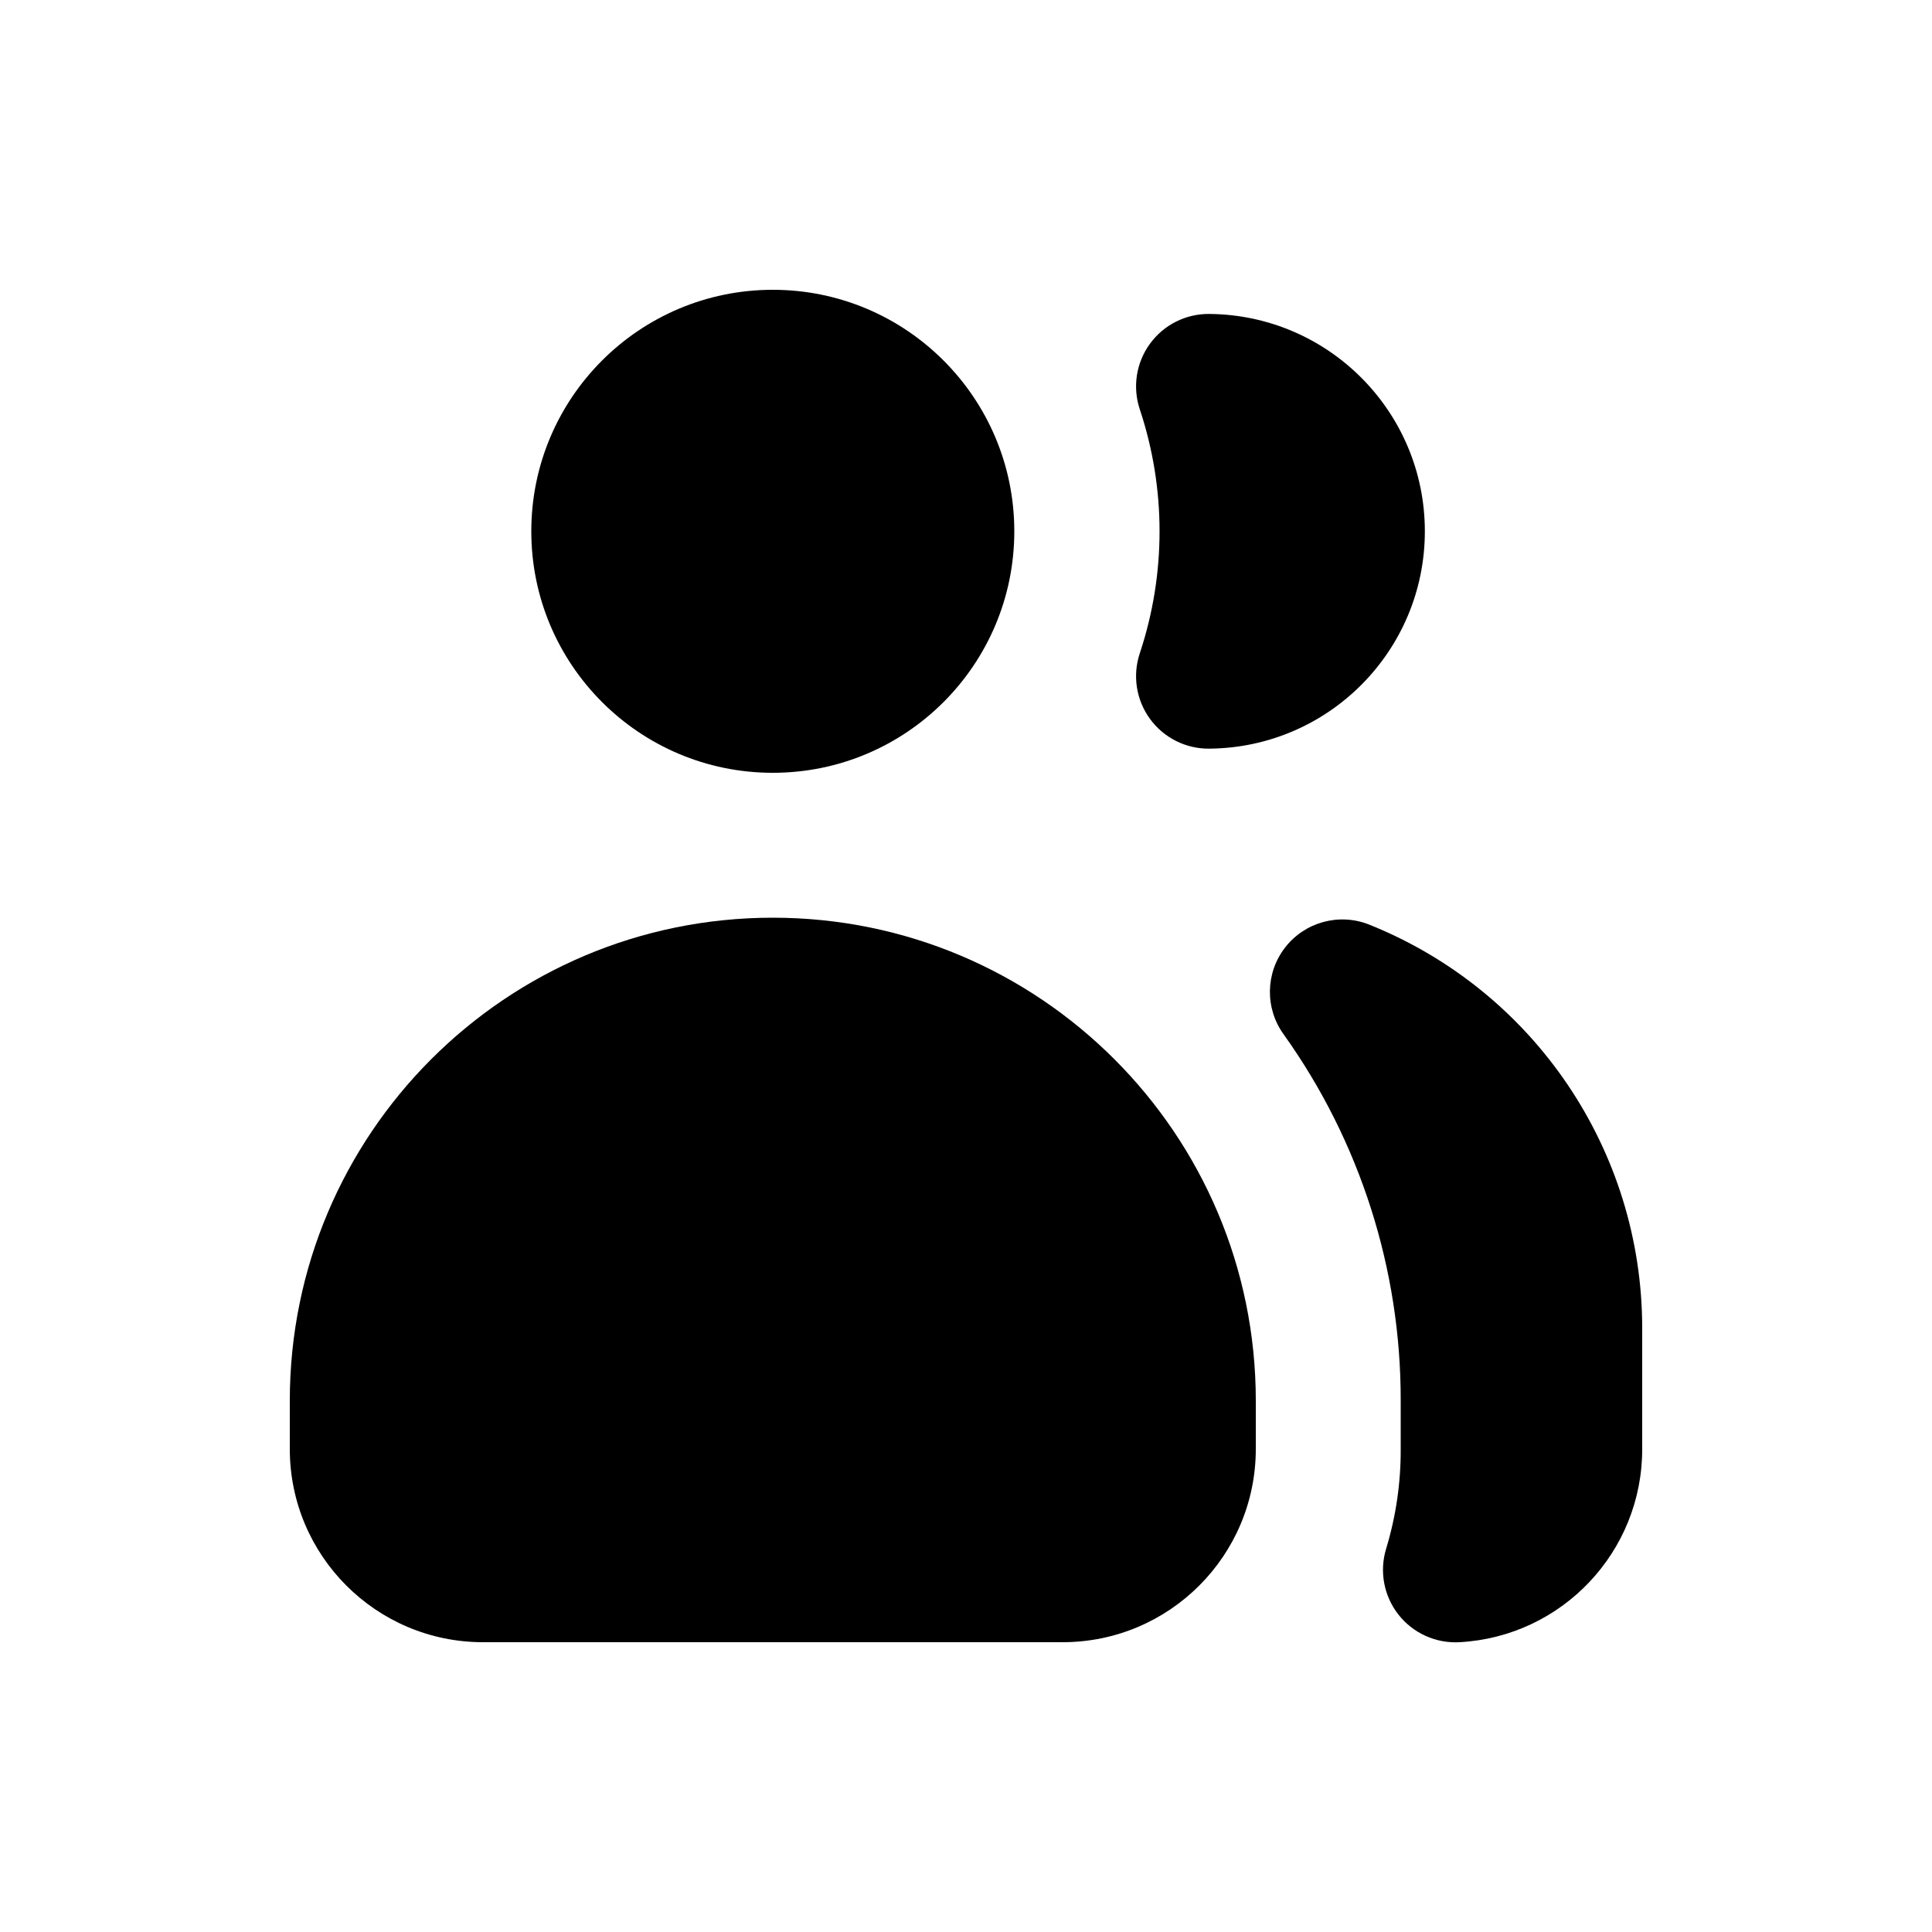
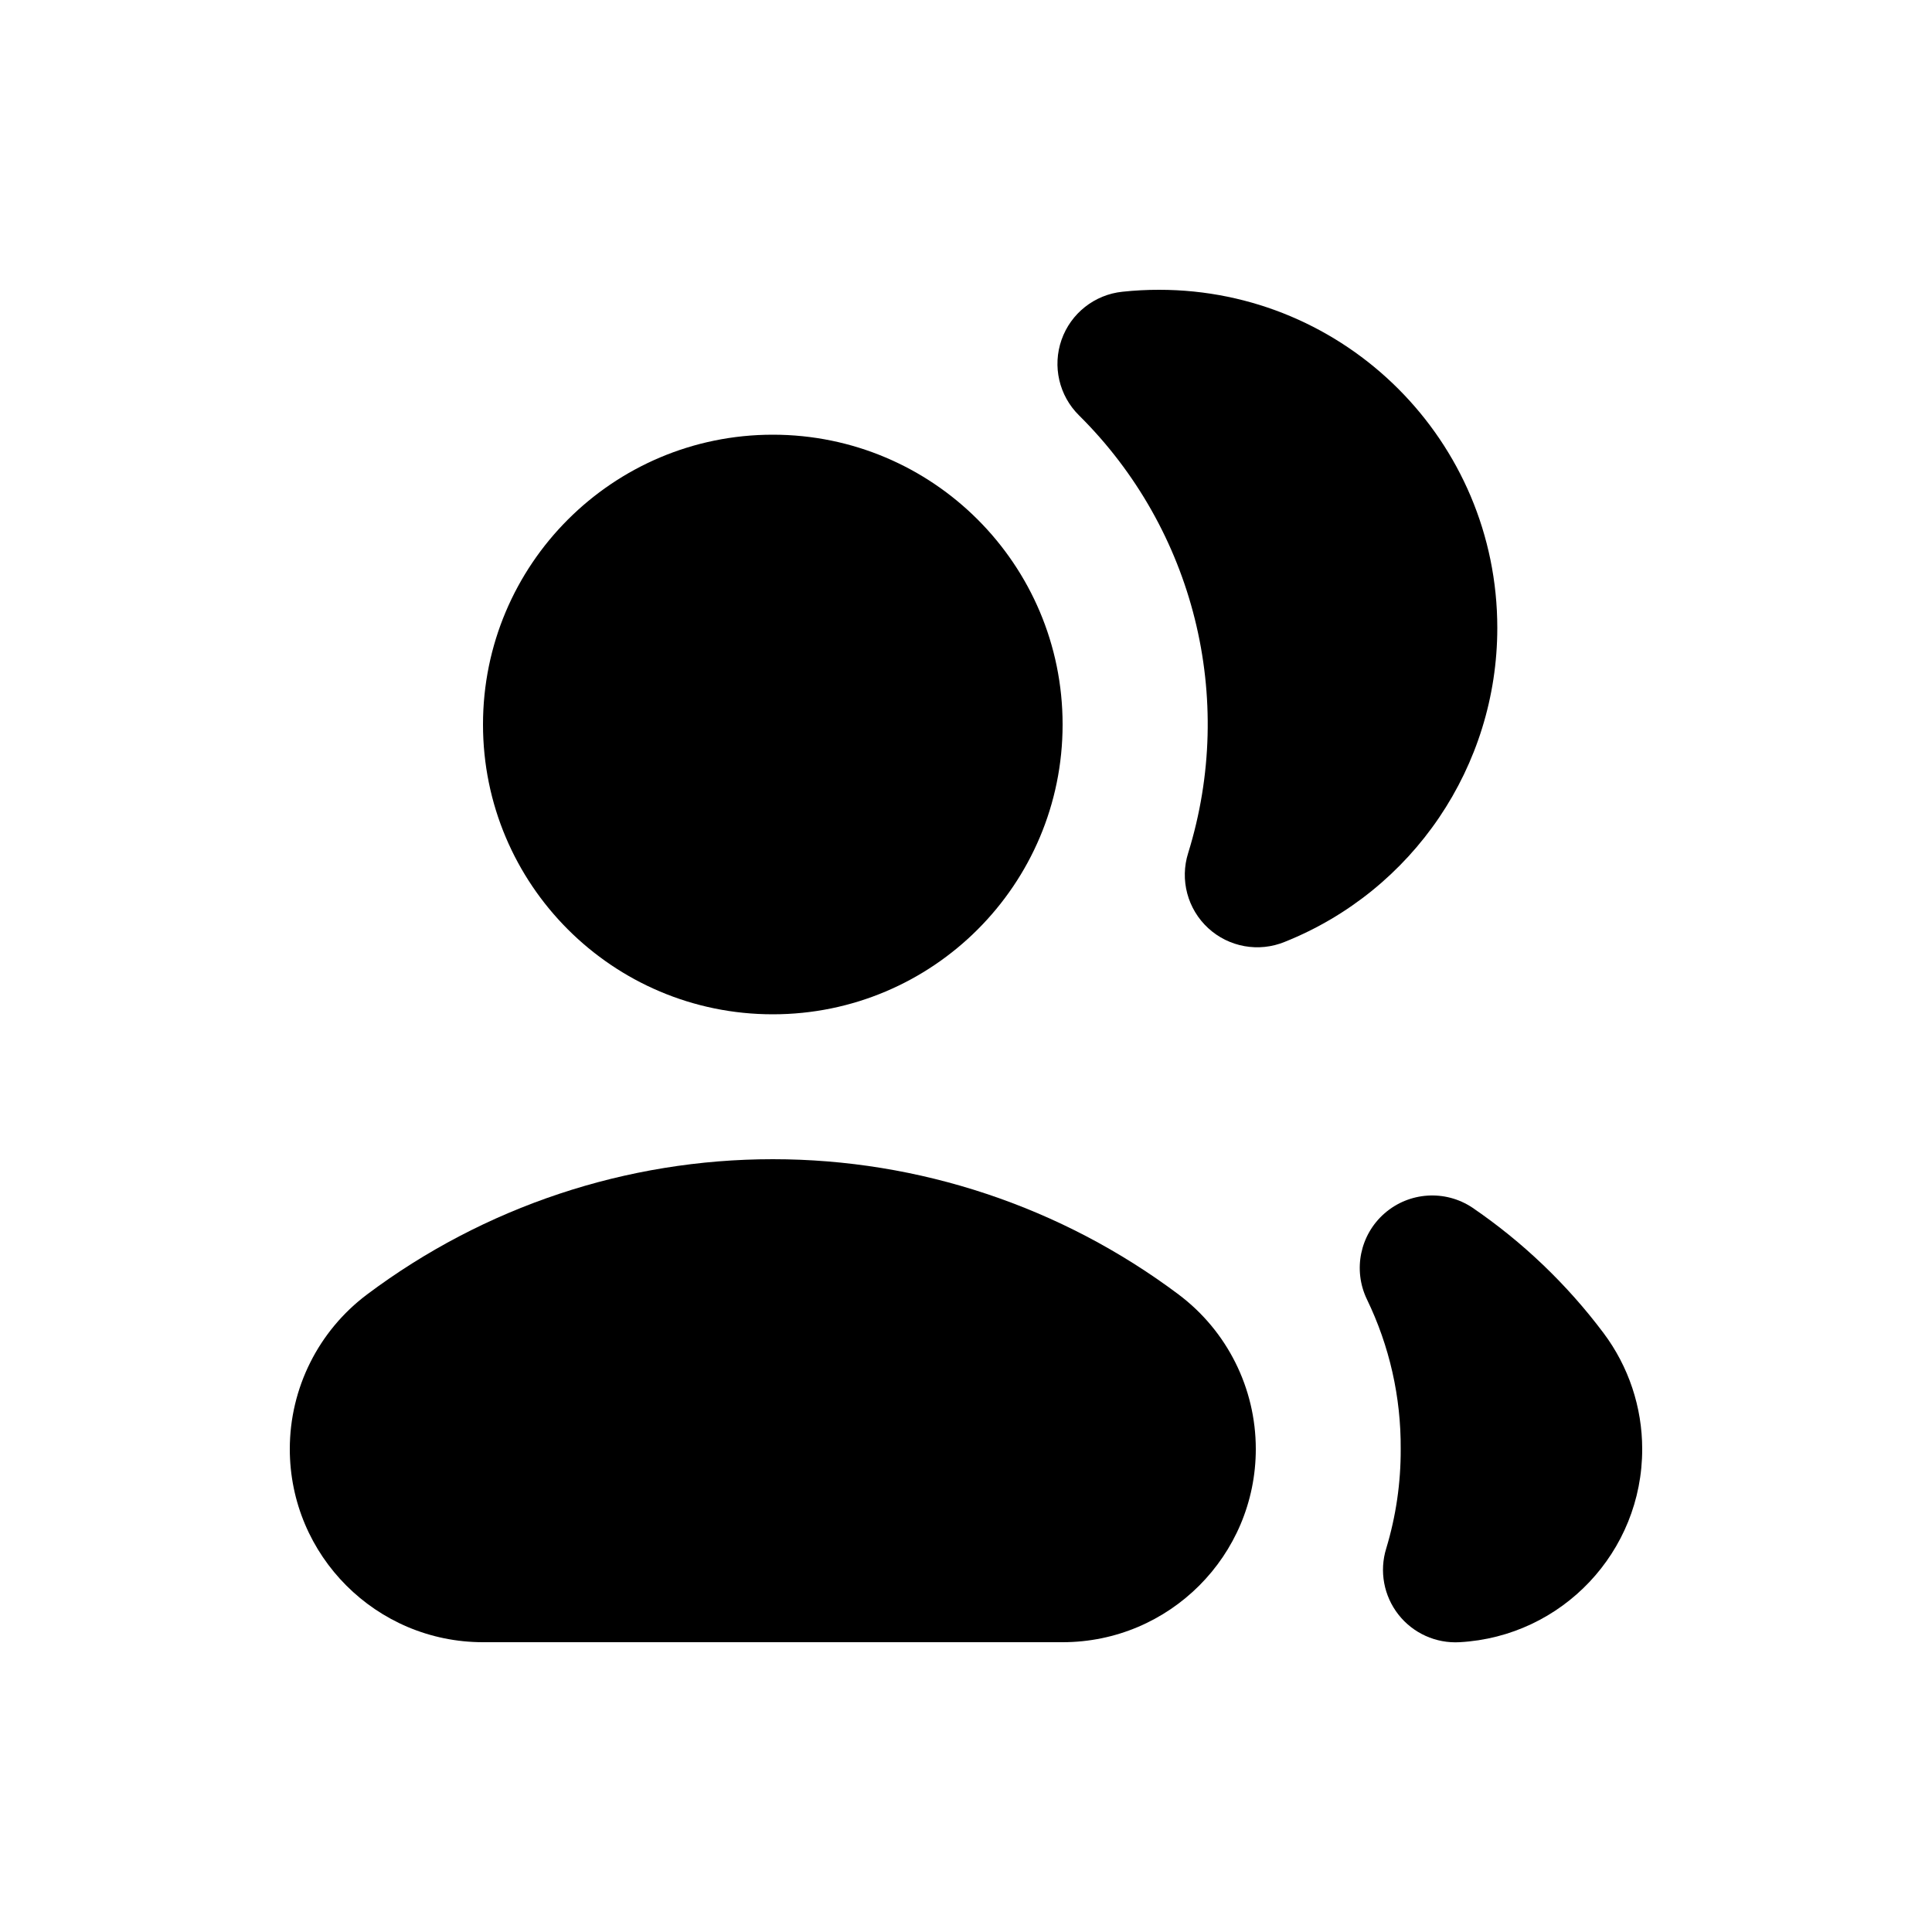
<svg xmlns="http://www.w3.org/2000/svg" viewBox="0 0 20 20" fill="none" stroke="currentColor" stroke-width="1.5" stroke-linecap="round" stroke-linejoin="round">
-   <path fill="currentColor" fill-rule="evenodd" stroke="none" d="M5.5 5.5A2.5 2.5 0 1 0 10.5 5.5A2.5 2.5 0 1 0 5.5 5.5Z" />
-   <path fill="currentColor" fill-rule="evenodd" stroke="none" d="M3 15V14.5A5 5 0 0 1 8 9.5A5 5 0 0 1 13 14.5V15A2 2 0 0 1 11 17H5A2 2 0 0 1 3 15Z" />
-   <path fill="currentColor" fill-rule="evenodd" stroke="none" d="M12.52 3.25A2.25 2.25 0 0 1 14.75 5.5A2.25 2.25 0 0 1 12.52 7.75A0.75 0.75 0 0 1 11.8 6.76A4 4 0 0 0 11.8 4.24A0.75 0.75 0 0 1 12.52 3.25Z" />
-   <path fill="currentColor" fill-rule="evenodd" stroke="none" d="M15.11 17A2 2 0 0 0 17 15V13.75A4.5 4.5 0 0 0 14.17 9.57A0.75 0.75 0 0 0 13.29 10.71A6.5 6.5 0 0 1 14.5 14.5V15A3.5 3.5 0 0 1 14.35 16.03A0.75 0.75 0 0 0 15.11 17Z" />
+   <path fill="currentColor" fill-rule="evenodd" stroke="none" d="M5 7.5A3 3 0 1 0 11 7.5A3 3 0 1 0 5 7.5Z" />
+   <path fill="currentColor" fill-rule="evenodd" stroke="none" d="M5 17A2 2 0 0 1 3 15A2 2 0 0 1 3.8 13.4A7 7 0 0 1 8 12A7 7 0 0 1 12.2 13.4A2 2 0 0 1 13 15A2 2 0 0 1 11 17Z" />
+   <path fill="currentColor" fill-rule="evenodd" stroke="none" d="M11.62 3.02A3.5 3.5 0 0 1 12 3A3.5 3.5 0 0 1 15.5 6.5A3.5 3.5 0 0 1 13.3 9.75A0.75 0.75 0 0 1 12.3 8.83A4.5 4.5 0 0 0 11.17 4.3A0.75 0.75 0 0 1 11.62 3.02Z" />
+   <path fill="currentColor" fill-rule="evenodd" stroke="none" d="M15.11 17A2 2 0 0 0 17 15A2 2 0 0 0 16.6 13.8A5.75 5.75 0 0 0 15.24 12.5A0.75 0.75 0 0 0 14.15 13.45A3.5 3.5 0 0 1 14.5 15A3.5 3.5 0 0 1 14.35 16.03A0.75 0.75 0 0 0 15.11 17Z" />
</svg>
